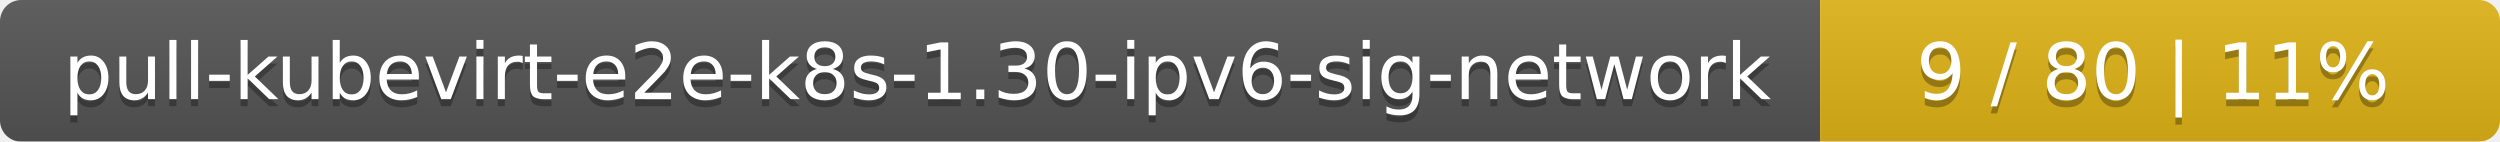
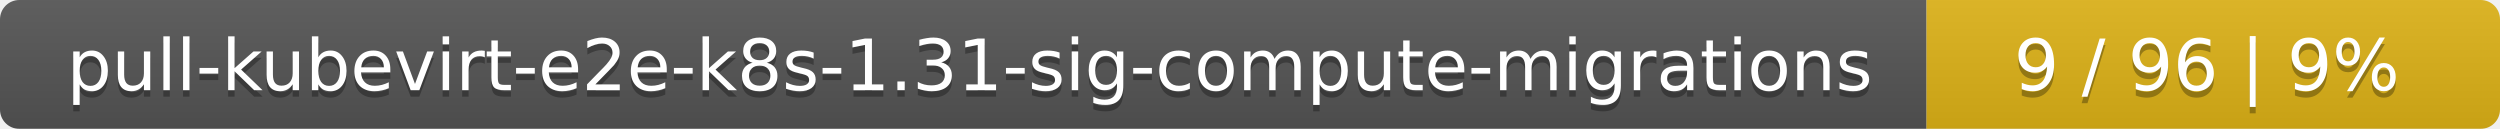
- <svg xmlns="http://www.w3.org/2000/svg" width="353" height="20">
+ <svg xmlns="http://www.w3.org/2000/svg" width="388" height="20">
  <linearGradient id="smooth" x2="0" y2="100%">
    <stop offset="0" stop-color="#bbb" stop-opacity=".1" />
    <stop offset="1" stop-opacity=".1" />
  </linearGradient>
  <mask id="round">
-     <rect width="353" height="20" rx="3" fill="#fff" />
+     <rect width="388" height="20" rx="3" fill="#fff" />
  </mask>
  <g mask="url(#round)">
-     <rect width="257" height="20" fill="#555" />
-     <rect x="257" width="96" height="20" fill="#dfb317" />
-     <rect width="353" height="20" fill="url(#smooth)" />
+     <rect width="299" height="20" fill="#555" />
+     <rect x="299" width="89" height="20" fill="#dfb317" />
+     <rect width="388" height="20" fill="url(#smooth)" />
  </g>
  <g fill="#fff" text-anchor="middle" font-family="DejaVu Sans,Verdana,Geneva,sans-serif" font-size="11">
-     <text x="129.5" y="15" fill="#010101" fill-opacity=".3">pull-kubevirt-e2e-k8s-1.30-ipv6-sig-network</text>
-     <text x="129.5" y="14">pull-kubevirt-e2e-k8s-1.30-ipv6-sig-network</text>
-     <text x="304" y="15" fill="#010101" fill-opacity=".3">9 / 80    |    11%</text>
-     <text x="304" y="14">9 / 80    |    11%</text>
+     <text x="150.5" y="15" fill="#010101" fill-opacity=".3">pull-kubevirt-e2e-k8s-1.31-sig-compute-migrations</text>
+     <text x="150.5" y="14">pull-kubevirt-e2e-k8s-1.31-sig-compute-migrations</text>
+     <text x="342.5" y="15" fill="#010101" fill-opacity=".3">9 / 96    |    9%</text>
+     <text x="342.5" y="14">9 / 96    |    9%</text>
  </g>
</svg>
